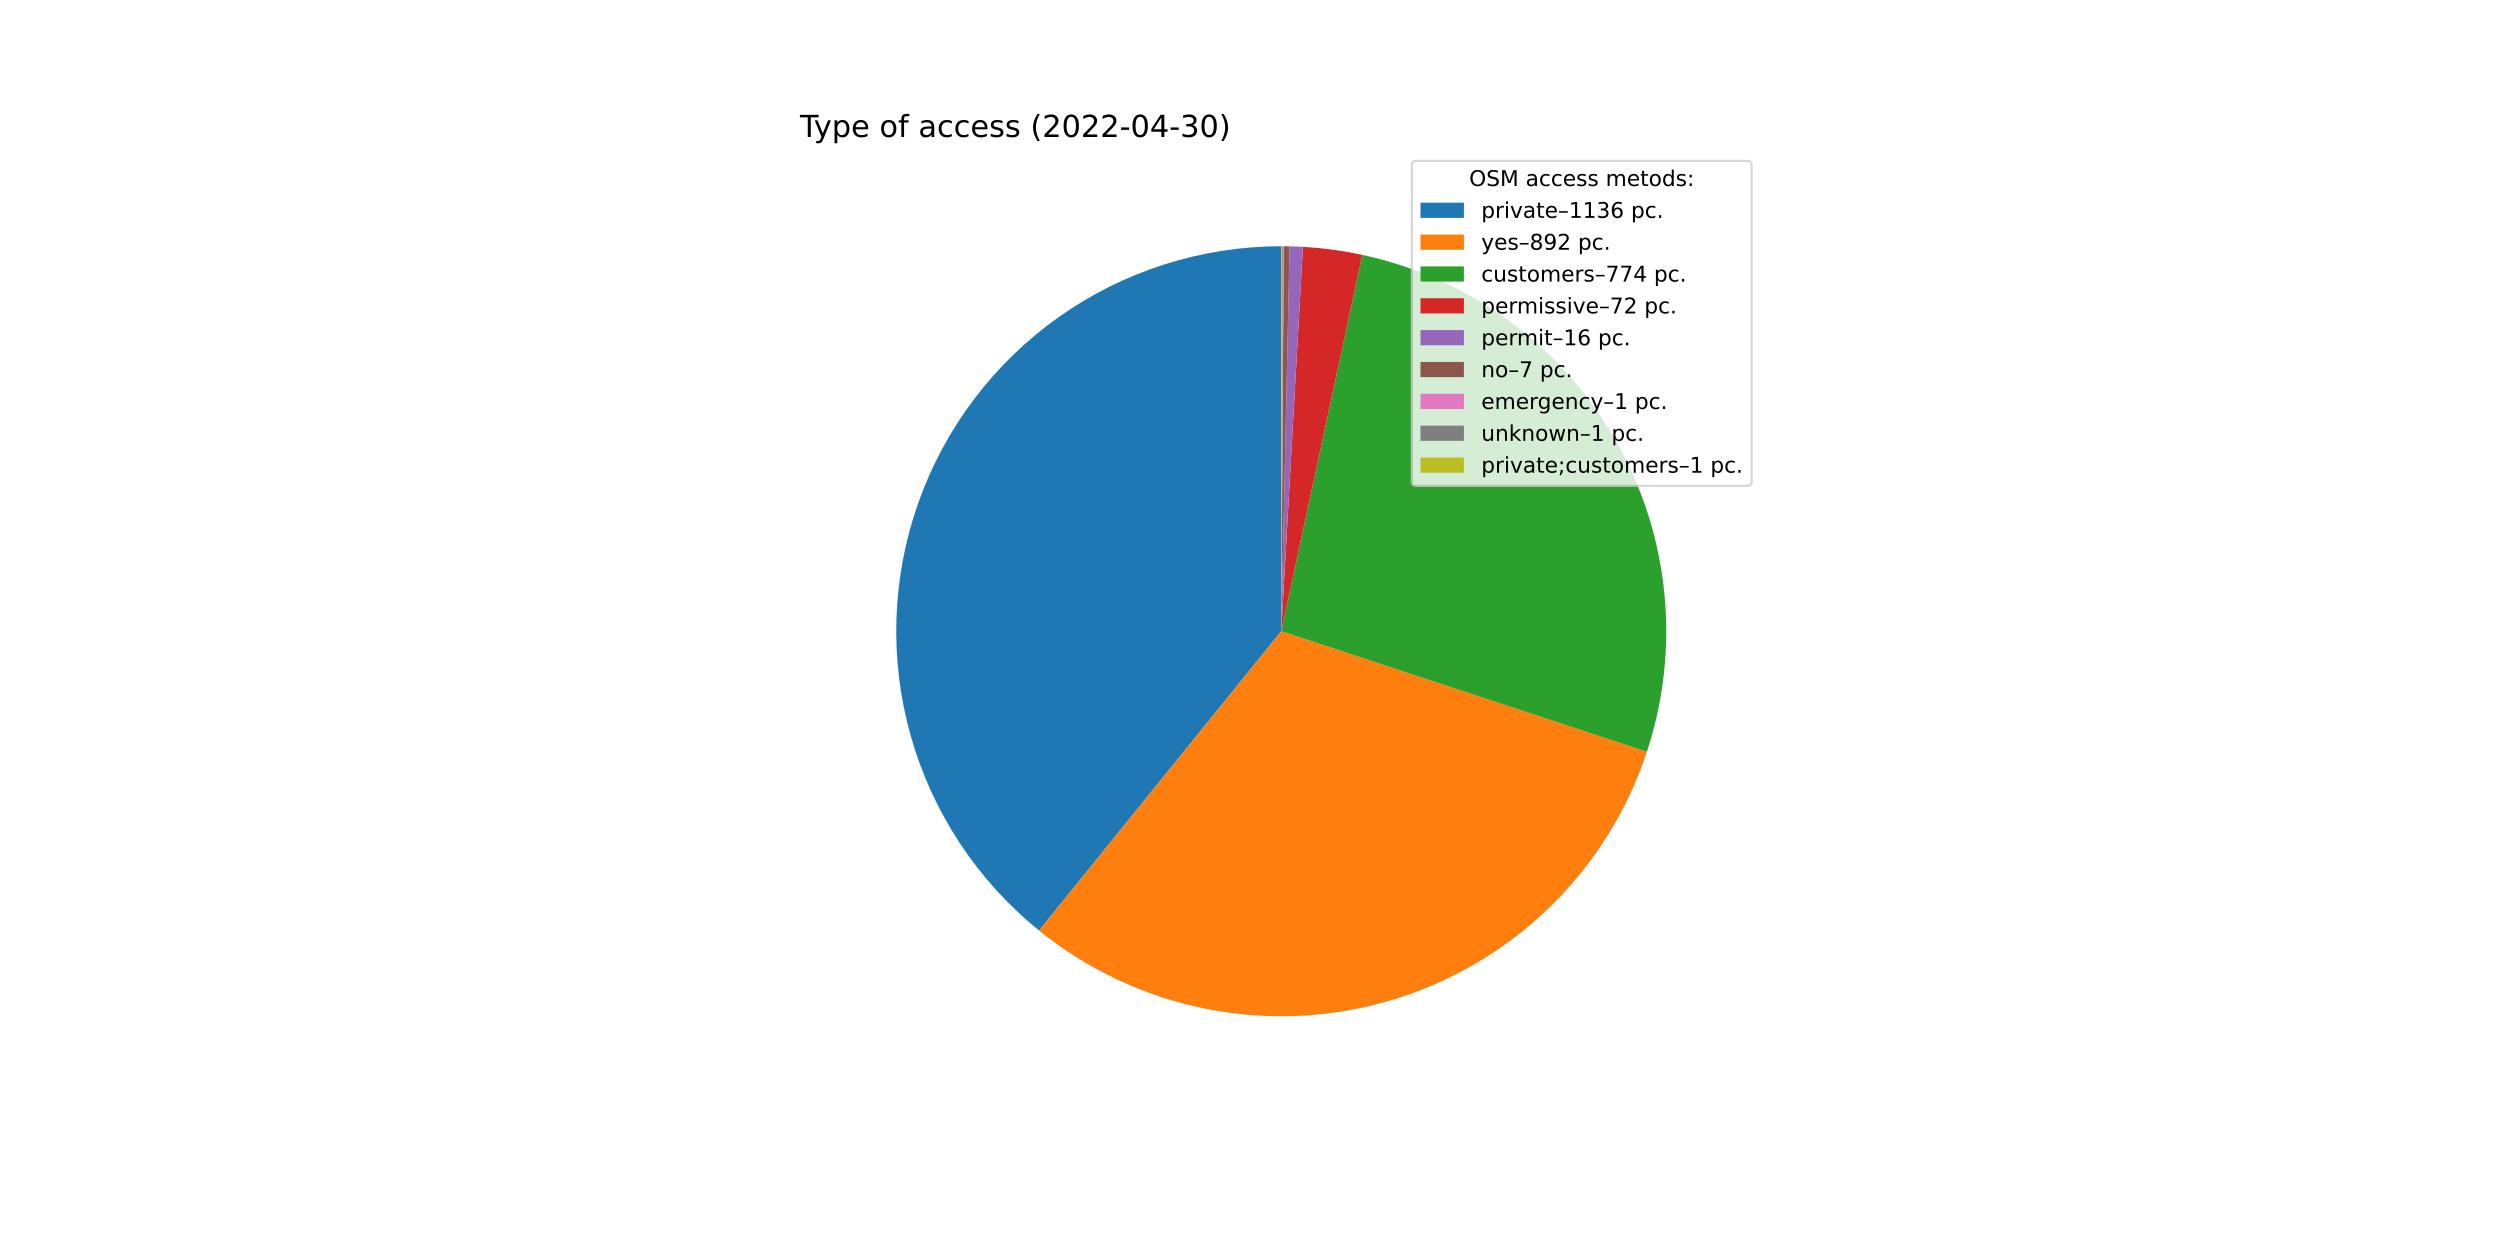
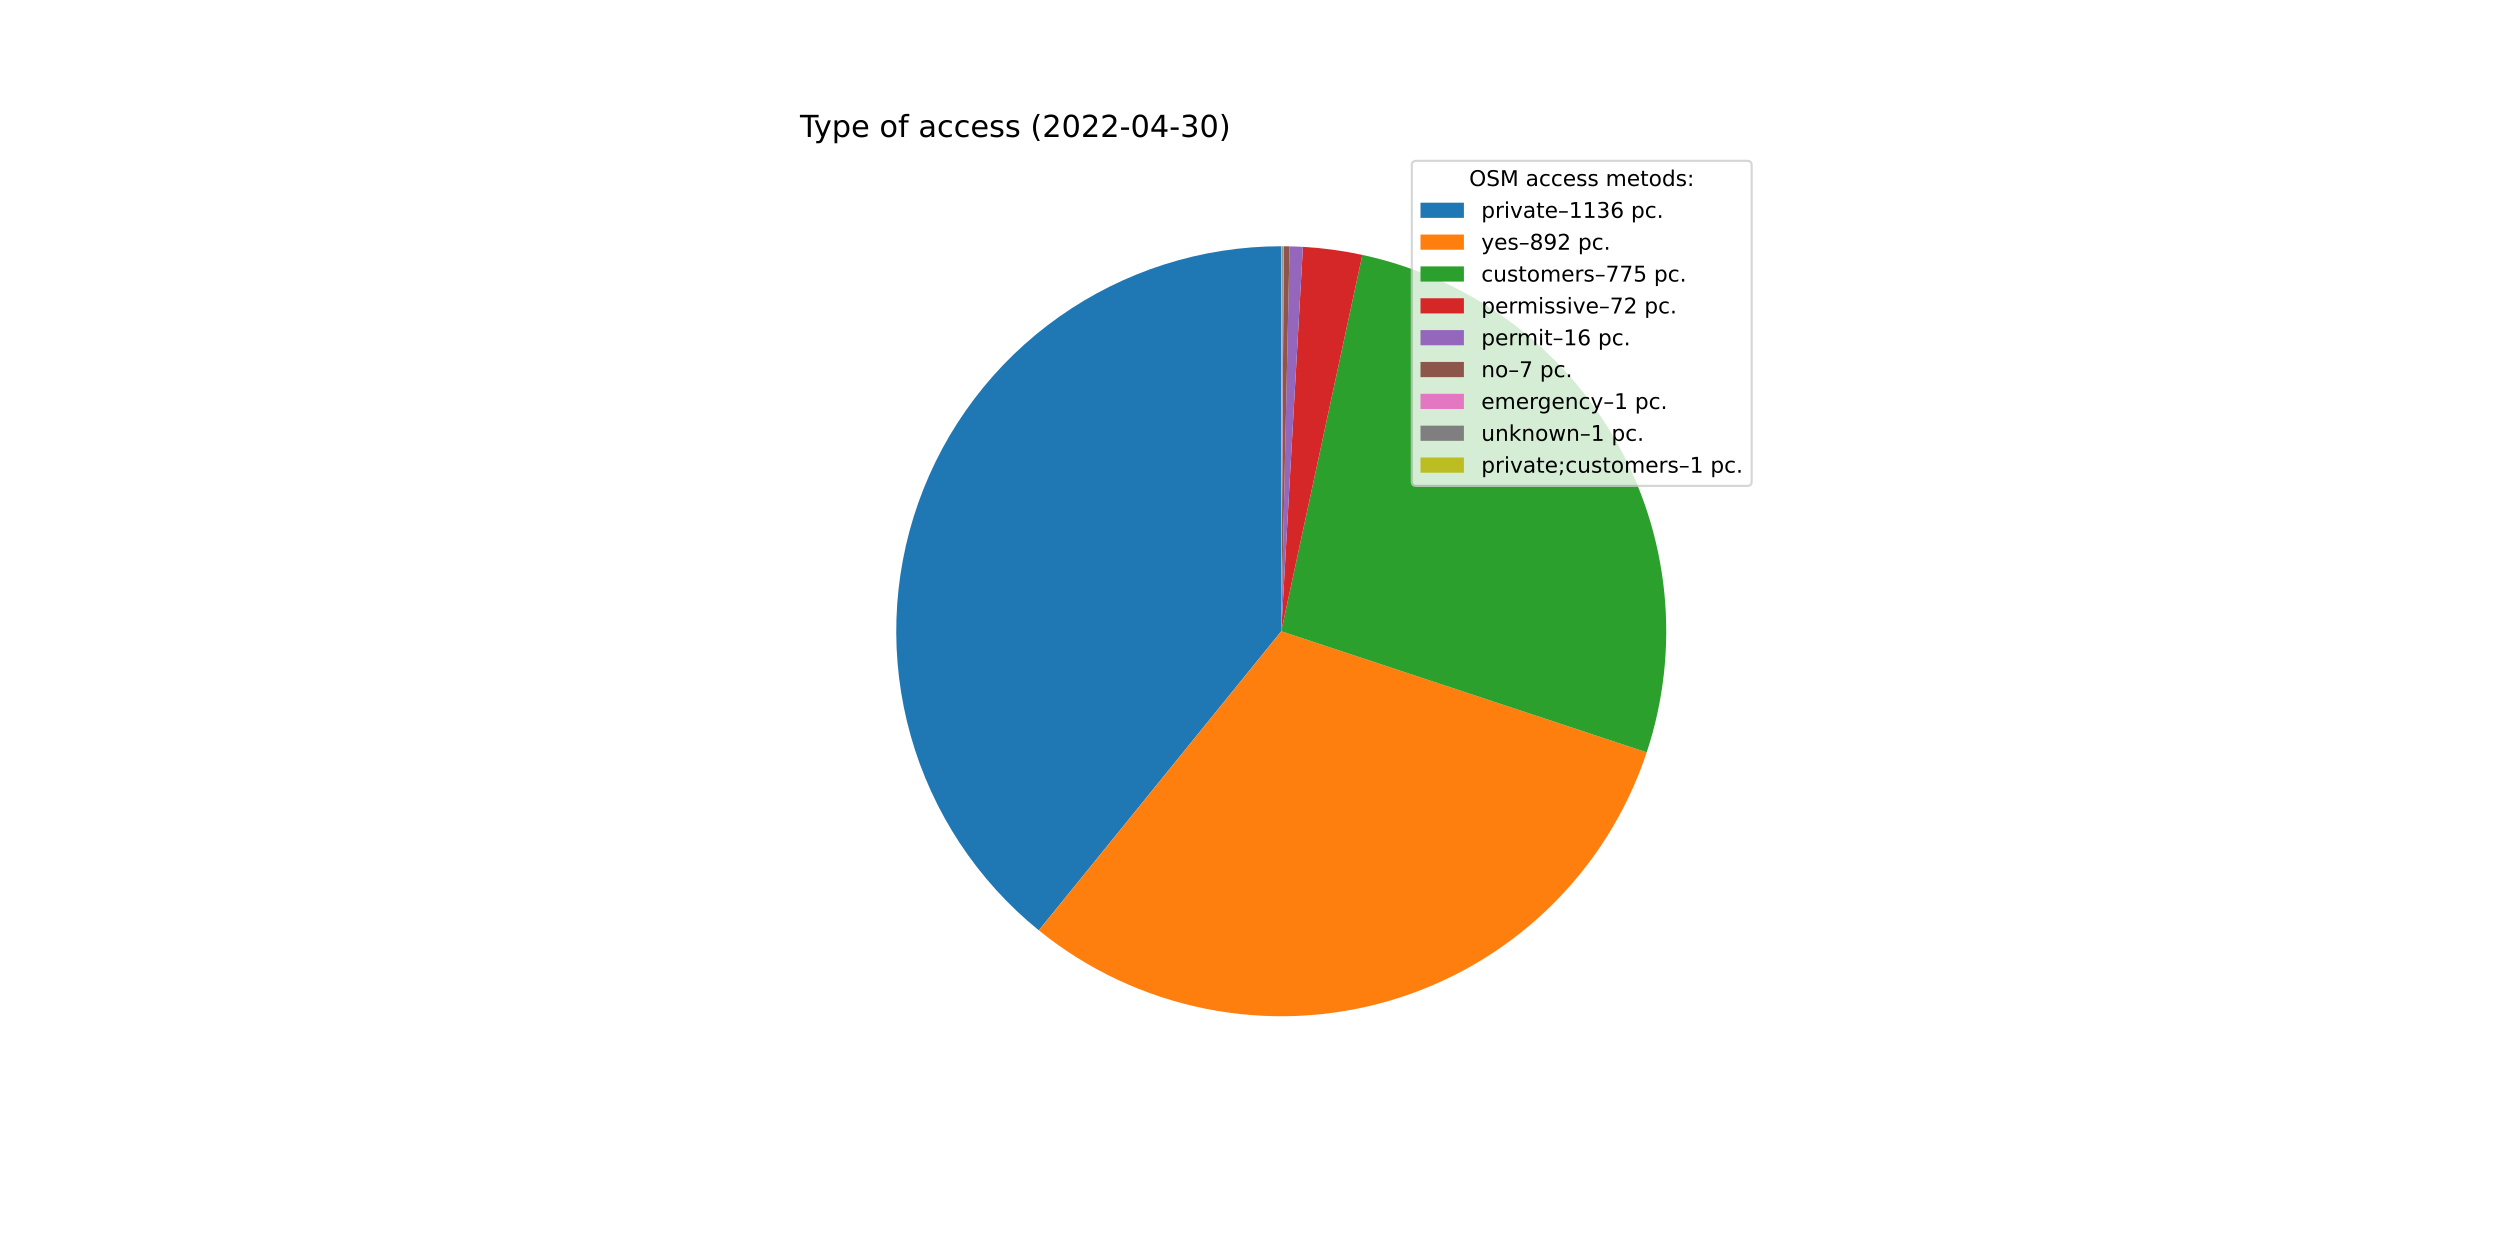
<svg xmlns="http://www.w3.org/2000/svg" xmlns:xlink="http://www.w3.org/1999/xlink" width="1152pt" height="576pt" viewBox="0 0 1152 576" version="1.1">
  <defs>
    <style type="text/css">*{stroke-linejoin: round; stroke-linecap: butt}</style>
  </defs>
  <g id="figure_1">
    <g id="patch_1">
      <path d="M 0 576  L 1152 576  L 1152 0  L 0 0  z " style="fill: #ffffff" />
    </g>
    <g id="axes_1">
      <g id="patch_2">
-         <path d="M 590.4 113.472  C 553.728 113.472 517.943 124.843 487.997 146.01  C 458.051 167.178 435.392 197.119 423.157 231.69  C 410.922 266.261 409.702 303.789 419.666 339.082  C 429.63 374.374 450.295 405.724 478.803 428.792  L 590.4 290.88  L 590.4 113.472  z " style="fill: #1f77b4" />
+         <path d="M 590.4 113.472  C 553.741 113.472 517.967 124.835 488.027 145.989  C 458.087 167.143 435.428 197.066 423.182 231.619  C 410.937 266.173 409.697 303.687 419.635 338.973  C 429.573 374.26 450.208 405.613 478.686 428.697  L 590.4 290.88  L 590.4 113.472  z " style="fill: #1f77b4" />
      </g>
      <g id="patch_3">
-         <path d="M 478.803 428.792  C 501.122 446.852 527.494 459.227 555.648 464.851  C 583.802 470.475 612.905 469.181 640.449 461.082  C 667.993 452.983 693.163 438.317 713.791 418.348  C 734.42 398.38 749.896 373.699 758.886 346.433  L 590.4 290.88  L 478.803 428.792  z " style="fill: #ff7f0e" />
+         <path d="M 478.686 428.697  C 500.982 446.77 527.333 459.165 555.471 464.816  C 583.61 470.466 612.704 469.205 640.248 461.141  C 667.791 453.077 692.972 438.448 713.62 418.514  C 734.268 398.581 749.773 373.931 758.802 346.688  L 590.4 290.88  L 478.686 428.697  z " style="fill: #ff7f0e" />
      </g>
      <g id="patch_4">
-         <path d="M 758.886 346.433  C 766.678 322.801 769.411 297.793 766.908 273.037  C 764.406 248.28 756.723 224.325 744.359 202.731  C 731.996 181.138 715.227 162.385 695.144 147.694  C 675.061 133.003 652.11 122.7 627.786 117.456  L 590.4 290.88  L 758.886 346.433  z " style="fill: #2ca02c" />
+         <path d="M 758.802 346.688  C 766.636 323.046 769.406 298.017 766.928 273.234  C 764.451 248.451 756.782 224.466 744.423 202.842  C 732.063 181.219 715.287 162.439 695.19 147.727  C 675.093 133.016 652.121 122.7 627.774 117.453  L 590.4 290.88  L 758.802 346.688  z " style="fill: #2ca02c" />
      </g>
      <g id="patch_5">
-         <path d="M 627.786 117.456  C 623.277 116.484 618.731 115.688 614.16 115.07  C 609.588 114.452 604.994 114.013 600.388 113.753  L 590.4 290.88  L 627.786 117.456  z " style="fill: #d62728" />
+         <path d="M 627.774 117.453  C 623.266 116.482 618.721 115.687 614.151 115.069  C 609.582 114.452 604.989 114.013 600.385 113.753  L 590.4 290.88  L 627.774 117.453  z " style="fill: #d62728" />
      </g>
      <g id="patch_6">
-         <path d="M 600.388 113.753  C 599.365 113.696 598.341 113.647 597.317 113.607  C 596.293 113.567 595.268 113.536 594.243 113.514  L 590.4 290.88  L 600.388 113.753  z " style="fill: #9467bd" />
+         <path d="M 600.385 113.753  C 599.362 113.696 598.338 113.647 597.315 113.607  C 596.291 113.567 595.267 113.536 594.242 113.514  L 590.4 290.88  L 600.385 113.753  z " style="fill: #9467bd" />
      </g>
      <g id="patch_7">
-         <path d="M 594.243 113.514  C 593.795 113.504 593.347 113.496 592.898 113.49  C 592.45 113.483 592.002 113.479 591.553 113.476  L 590.4 290.88  L 594.243 113.514  z " style="fill: #8c564b" />
+         <path d="M 594.242 113.514  C 593.794 113.504 593.346 113.496 592.897 113.49  C 592.449 113.483 592.001 113.479 591.553 113.476  L 590.4 290.88  L 594.242 113.514  z " style="fill: #8c564b" />
      </g>
      <g id="patch_8">
-         <path d="M 591.553 113.476  C 591.489 113.475 591.425 113.475 591.361 113.475  C 591.297 113.474 591.233 113.474 591.169 113.474  L 590.4 290.88  L 591.553 113.476  z " style="fill: #e377c2" />
+         <path d="M 591.553 113.476  C 591.489 113.475 591.425 113.475 591.361 113.475  C 591.297 113.474 591.233 113.474 591.168 113.474  L 590.4 290.88  L 591.553 113.476  z " style="fill: #e377c2" />
      </g>
      <g id="patch_9">
-         <path d="M 591.169 113.474  C 591.105 113.473 591.041 113.473 590.977 113.473  C 590.913 113.473 590.848 113.473 590.784 113.472  L 590.4 290.88  L 591.169 113.474  z " style="fill: #7f7f7f" />
+         <path d="M 591.168 113.474  C 591.104 113.473 591.04 113.473 590.976 113.473  C 590.912 113.473 590.848 113.473 590.784 113.472  L 590.4 290.88  L 591.168 113.474  z " style="fill: #7f7f7f" />
      </g>
      <g id="patch_10">
        <path d="M 590.784 113.472  C 590.72 113.472 590.656 113.472 590.592 113.472  C 590.528 113.472 590.464 113.472 590.4 113.472  L 590.4 290.88  L 590.784 113.472  z " style="fill: #bcbd22" />
      </g>
      <g id="matplotlib.axis_1" />
      <g id="matplotlib.axis_2" />
      <g id="text_1">
        <g transform="translate(368.64 63.12)scale(0.14 -0.14)">
          <defs>
            <path id="DejaVuSans-54" d="M -19 4666  L 3928 4666  L 3928 4134  L 2272 4134  L 2272 0  L 1638 0  L 1638 4134  L -19 4134  L -19 4666  z " transform="scale(0.015625)" />
            <path id="DejaVuSans-79" d="M 2059 -325  Q 1816 -950 1584 -1140  Q 1353 -1331 966 -1331  L 506 -1331  L 506 -850  L 844 -850  Q 1081 -850 1212 -737  Q 1344 -625 1503 -206  L 1606 56  L 191 3500  L 800 3500  L 1894 763  L 2988 3500  L 3597 3500  L 2059 -325  z " transform="scale(0.015625)" />
            <path id="DejaVuSans-70" d="M 1159 525  L 1159 -1331  L 581 -1331  L 581 3500  L 1159 3500  L 1159 2969  Q 1341 3281 1617 3432  Q 1894 3584 2278 3584  Q 2916 3584 3314 3078  Q 3713 2572 3713 1747  Q 3713 922 3314 415  Q 2916 -91 2278 -91  Q 1894 -91 1617 61  Q 1341 213 1159 525  z M 3116 1747  Q 3116 2381 2855 2742  Q 2594 3103 2138 3103  Q 1681 3103 1420 2742  Q 1159 2381 1159 1747  Q 1159 1113 1420 752  Q 1681 391 2138 391  Q 2594 391 2855 752  Q 3116 1113 3116 1747  z " transform="scale(0.015625)" />
            <path id="DejaVuSans-65" d="M 3597 1894  L 3597 1613  L 953 1613  Q 991 1019 1311 708  Q 1631 397 2203 397  Q 2534 397 2845 478  Q 3156 559 3463 722  L 3463 178  Q 3153 47 2828 -22  Q 2503 -91 2169 -91  Q 1331 -91 842 396  Q 353 884 353 1716  Q 353 2575 817 3079  Q 1281 3584 2069 3584  Q 2775 3584 3186 3129  Q 3597 2675 3597 1894  z M 3022 2063  Q 3016 2534 2758 2815  Q 2500 3097 2075 3097  Q 1594 3097 1305 2825  Q 1016 2553 972 2059  L 3022 2063  z " transform="scale(0.015625)" />
            <path id="DejaVuSans-20" transform="scale(0.015625)" />
            <path id="DejaVuSans-6f" d="M 1959 3097  Q 1497 3097 1228 2736  Q 959 2375 959 1747  Q 959 1119 1226 758  Q 1494 397 1959 397  Q 2419 397 2687 759  Q 2956 1122 2956 1747  Q 2956 2369 2687 2733  Q 2419 3097 1959 3097  z M 1959 3584  Q 2709 3584 3137 3096  Q 3566 2609 3566 1747  Q 3566 888 3137 398  Q 2709 -91 1959 -91  Q 1206 -91 779 398  Q 353 888 353 1747  Q 353 2609 779 3096  Q 1206 3584 1959 3584  z " transform="scale(0.015625)" />
            <path id="DejaVuSans-66" d="M 2375 4863  L 2375 4384  L 1825 4384  Q 1516 4384 1395 4259  Q 1275 4134 1275 3809  L 1275 3500  L 2222 3500  L 2222 3053  L 1275 3053  L 1275 0  L 697 0  L 697 3053  L 147 3053  L 147 3500  L 697 3500  L 697 3744  Q 697 4328 969 4595  Q 1241 4863 1831 4863  L 2375 4863  z " transform="scale(0.015625)" />
            <path id="DejaVuSans-61" d="M 2194 1759  Q 1497 1759 1228 1600  Q 959 1441 959 1056  Q 959 750 1161 570  Q 1363 391 1709 391  Q 2188 391 2477 730  Q 2766 1069 2766 1631  L 2766 1759  L 2194 1759  z M 3341 1997  L 3341 0  L 2766 0  L 2766 531  Q 2569 213 2275 61  Q 1981 -91 1556 -91  Q 1019 -91 701 211  Q 384 513 384 1019  Q 384 1609 779 1909  Q 1175 2209 1959 2209  L 2766 2209  L 2766 2266  Q 2766 2663 2505 2880  Q 2244 3097 1772 3097  Q 1472 3097 1187 3025  Q 903 2953 641 2809  L 641 3341  Q 956 3463 1253 3523  Q 1550 3584 1831 3584  Q 2591 3584 2966 3190  Q 3341 2797 3341 1997  z " transform="scale(0.015625)" />
            <path id="DejaVuSans-63" d="M 3122 3366  L 3122 2828  Q 2878 2963 2633 3030  Q 2388 3097 2138 3097  Q 1578 3097 1268 2742  Q 959 2388 959 1747  Q 959 1106 1268 751  Q 1578 397 2138 397  Q 2388 397 2633 464  Q 2878 531 3122 666  L 3122 134  Q 2881 22 2623 -34  Q 2366 -91 2075 -91  Q 1284 -91 818 406  Q 353 903 353 1747  Q 353 2603 823 3093  Q 1294 3584 2113 3584  Q 2378 3584 2631 3529  Q 2884 3475 3122 3366  z " transform="scale(0.015625)" />
            <path id="DejaVuSans-73" d="M 2834 3397  L 2834 2853  Q 2591 2978 2328 3040  Q 2066 3103 1784 3103  Q 1356 3103 1142 2972  Q 928 2841 928 2578  Q 928 2378 1081 2264  Q 1234 2150 1697 2047  L 1894 2003  Q 2506 1872 2764 1633  Q 3022 1394 3022 966  Q 3022 478 2636 193  Q 2250 -91 1575 -91  Q 1294 -91 989 -36  Q 684 19 347 128  L 347 722  Q 666 556 975 473  Q 1284 391 1588 391  Q 1994 391 2212 530  Q 2431 669 2431 922  Q 2431 1156 2273 1281  Q 2116 1406 1581 1522  L 1381 1569  Q 847 1681 609 1914  Q 372 2147 372 2553  Q 372 3047 722 3315  Q 1072 3584 1716 3584  Q 2034 3584 2315 3537  Q 2597 3491 2834 3397  z " transform="scale(0.015625)" />
            <path id="DejaVuSans-28" d="M 1984 4856  Q 1566 4138 1362 3434  Q 1159 2731 1159 2009  Q 1159 1288 1364 580  Q 1569 -128 1984 -844  L 1484 -844  Q 1016 -109 783 600  Q 550 1309 550 2009  Q 550 2706 781 3412  Q 1013 4119 1484 4856  L 1984 4856  z " transform="scale(0.015625)" />
            <path id="DejaVuSans-32" d="M 1228 531  L 3431 531  L 3431 0  L 469 0  L 469 531  Q 828 903 1448 1529  Q 2069 2156 2228 2338  Q 2531 2678 2651 2914  Q 2772 3150 2772 3378  Q 2772 3750 2511 3984  Q 2250 4219 1831 4219  Q 1534 4219 1204 4116  Q 875 4013 500 3803  L 500 4441  Q 881 4594 1212 4672  Q 1544 4750 1819 4750  Q 2544 4750 2975 4387  Q 3406 4025 3406 3419  Q 3406 3131 3298 2873  Q 3191 2616 2906 2266  Q 2828 2175 2409 1742  Q 1991 1309 1228 531  z " transform="scale(0.015625)" />
            <path id="DejaVuSans-30" d="M 2034 4250  Q 1547 4250 1301 3770  Q 1056 3291 1056 2328  Q 1056 1369 1301 889  Q 1547 409 2034 409  Q 2525 409 2770 889  Q 3016 1369 3016 2328  Q 3016 3291 2770 3770  Q 2525 4250 2034 4250  z M 2034 4750  Q 2819 4750 3233 4129  Q 3647 3509 3647 2328  Q 3647 1150 3233 529  Q 2819 -91 2034 -91  Q 1250 -91 836 529  Q 422 1150 422 2328  Q 422 3509 836 4129  Q 1250 4750 2034 4750  z " transform="scale(0.015625)" />
            <path id="DejaVuSans-2d" d="M 313 2009  L 1997 2009  L 1997 1497  L 313 1497  L 313 2009  z " transform="scale(0.015625)" />
            <path id="DejaVuSans-34" d="M 2419 4116  L 825 1625  L 2419 1625  L 2419 4116  z M 2253 4666  L 3047 4666  L 3047 1625  L 3713 1625  L 3713 1100  L 3047 1100  L 3047 0  L 2419 0  L 2419 1100  L 313 1100  L 313 1709  L 2253 4666  z " transform="scale(0.015625)" />
            <path id="DejaVuSans-33" d="M 2597 2516  Q 3050 2419 3304 2112  Q 3559 1806 3559 1356  Q 3559 666 3084 287  Q 2609 -91 1734 -91  Q 1441 -91 1130 -33  Q 819 25 488 141  L 488 750  Q 750 597 1062 519  Q 1375 441 1716 441  Q 2309 441 2620 675  Q 2931 909 2931 1356  Q 2931 1769 2642 2001  Q 2353 2234 1838 2234  L 1294 2234  L 1294 2753  L 1863 2753  Q 2328 2753 2575 2939  Q 2822 3125 2822 3475  Q 2822 3834 2567 4026  Q 2313 4219 1838 4219  Q 1578 4219 1281 4162  Q 984 4106 628 3988  L 628 4550  Q 988 4650 1302 4700  Q 1616 4750 1894 4750  Q 2613 4750 3031 4423  Q 3450 4097 3450 3541  Q 3450 3153 3228 2886  Q 3006 2619 2597 2516  z " transform="scale(0.015625)" />
            <path id="DejaVuSans-29" d="M 513 4856  L 1013 4856  Q 1481 4119 1714 3412  Q 1947 2706 1947 2009  Q 1947 1309 1714 600  Q 1481 -109 1013 -844  L 513 -844  Q 928 -128 1133 580  Q 1338 1288 1338 2009  Q 1338 2731 1133 3434  Q 928 4138 513 4856  z " transform="scale(0.015625)" />
          </defs>
          <use xlink:href="#DejaVuSans-54" />
          <use xlink:href="#DejaVuSans-79" x="45.459" />
          <use xlink:href="#DejaVuSans-70" x="104.639" />
          <use xlink:href="#DejaVuSans-65" x="168.115" />
          <use xlink:href="#DejaVuSans-20" x="229.639" />
          <use xlink:href="#DejaVuSans-6f" x="261.426" />
          <use xlink:href="#DejaVuSans-66" x="322.607" />
          <use xlink:href="#DejaVuSans-20" x="357.812" />
          <use xlink:href="#DejaVuSans-61" x="389.6" />
          <use xlink:href="#DejaVuSans-63" x="450.879" />
          <use xlink:href="#DejaVuSans-63" x="505.859" />
          <use xlink:href="#DejaVuSans-65" x="560.84" />
          <use xlink:href="#DejaVuSans-73" x="622.363" />
          <use xlink:href="#DejaVuSans-73" x="674.463" />
          <use xlink:href="#DejaVuSans-20" x="726.562" />
          <use xlink:href="#DejaVuSans-28" x="758.35" />
          <use xlink:href="#DejaVuSans-32" x="797.363" />
          <use xlink:href="#DejaVuSans-30" x="860.986" />
          <use xlink:href="#DejaVuSans-32" x="924.609" />
          <use xlink:href="#DejaVuSans-32" x="988.232" />
          <use xlink:href="#DejaVuSans-2d" x="1051.855" />
          <use xlink:href="#DejaVuSans-30" x="1087.939" />
          <use xlink:href="#DejaVuSans-34" x="1151.562" />
          <use xlink:href="#DejaVuSans-2d" x="1215.186" />
          <use xlink:href="#DejaVuSans-33" x="1251.27" />
          <use xlink:href="#DejaVuSans-30" x="1314.893" />
          <use xlink:href="#DejaVuSans-29" x="1378.516" />
        </g>
      </g>
      <g id="legend_1">
        <g id="patch_11">
          <path d="M 652.569 223.901  L 805.16 223.901  Q 807.16 223.901 807.16 221.901  L 807.16 76.12  Q 807.16 74.12 805.16 74.12  L 652.569 74.12  Q 650.569 74.12 650.569 76.12  L 650.569 221.901  Q 650.569 223.901 652.569 223.901  z " style="fill: #ffffff; opacity: 0.8; stroke: #cccccc; stroke-linejoin: miter" />
        </g>
        <g id="text_2">
          <g transform="translate(676.9842 85.71844)scale(0.1 -0.1)">
            <defs>
              <path id="DejaVuSans-4f" d="M 2522 4238  Q 1834 4238 1429 3725  Q 1025 3213 1025 2328  Q 1025 1447 1429 934  Q 1834 422 2522 422  Q 3209 422 3611 934  Q 4013 1447 4013 2328  Q 4013 3213 3611 3725  Q 3209 4238 2522 4238  z M 2522 4750  Q 3503 4750 4090 4092  Q 4678 3434 4678 2328  Q 4678 1225 4090 567  Q 3503 -91 2522 -91  Q 1538 -91 948 565  Q 359 1222 359 2328  Q 359 3434 948 4092  Q 1538 4750 2522 4750  z " transform="scale(0.015625)" />
              <path id="DejaVuSans-53" d="M 3425 4513  L 3425 3897  Q 3066 4069 2747 4153  Q 2428 4238 2131 4238  Q 1616 4238 1336 4038  Q 1056 3838 1056 3469  Q 1056 3159 1242 3001  Q 1428 2844 1947 2747  L 2328 2669  Q 3034 2534 3370 2195  Q 3706 1856 3706 1288  Q 3706 609 3251 259  Q 2797 -91 1919 -91  Q 1588 -91 1214 -16  Q 841 59 441 206  L 441 856  Q 825 641 1194 531  Q 1563 422 1919 422  Q 2459 422 2753 634  Q 3047 847 3047 1241  Q 3047 1584 2836 1778  Q 2625 1972 2144 2069  L 1759 2144  Q 1053 2284 737 2584  Q 422 2884 422 3419  Q 422 4038 858 4394  Q 1294 4750 2059 4750  Q 2388 4750 2728 4690  Q 3069 4631 3425 4513  z " transform="scale(0.015625)" />
              <path id="DejaVuSans-4d" d="M 628 4666  L 1569 4666  L 2759 1491  L 3956 4666  L 4897 4666  L 4897 0  L 4281 0  L 4281 4097  L 3078 897  L 2444 897  L 1241 4097  L 1241 0  L 628 0  L 628 4666  z " transform="scale(0.015625)" />
              <path id="DejaVuSans-6d" d="M 3328 2828  Q 3544 3216 3844 3400  Q 4144 3584 4550 3584  Q 5097 3584 5394 3201  Q 5691 2819 5691 2113  L 5691 0  L 5113 0  L 5113 2094  Q 5113 2597 4934 2840  Q 4756 3084 4391 3084  Q 3944 3084 3684 2787  Q 3425 2491 3425 1978  L 3425 0  L 2847 0  L 2847 2094  Q 2847 2600 2669 2842  Q 2491 3084 2119 3084  Q 1678 3084 1418 2786  Q 1159 2488 1159 1978  L 1159 0  L 581 0  L 581 3500  L 1159 3500  L 1159 2956  Q 1356 3278 1631 3431  Q 1906 3584 2284 3584  Q 2666 3584 2933 3390  Q 3200 3197 3328 2828  z " transform="scale(0.015625)" />
              <path id="DejaVuSans-74" d="M 1172 4494  L 1172 3500  L 2356 3500  L 2356 3053  L 1172 3053  L 1172 1153  Q 1172 725 1289 603  Q 1406 481 1766 481  L 2356 481  L 2356 0  L 1766 0  Q 1100 0 847 248  Q 594 497 594 1153  L 594 3053  L 172 3053  L 172 3500  L 594 3500  L 594 4494  L 1172 4494  z " transform="scale(0.015625)" />
              <path id="DejaVuSans-64" d="M 2906 2969  L 2906 4863  L 3481 4863  L 3481 0  L 2906 0  L 2906 525  Q 2725 213 2448 61  Q 2172 -91 1784 -91  Q 1150 -91 751 415  Q 353 922 353 1747  Q 353 2572 751 3078  Q 1150 3584 1784 3584  Q 2172 3584 2448 3432  Q 2725 3281 2906 2969  z M 947 1747  Q 947 1113 1208 752  Q 1469 391 1925 391  Q 2381 391 2643 752  Q 2906 1113 2906 1747  Q 2906 2381 2643 2742  Q 2381 3103 1925 3103  Q 1469 3103 1208 2742  Q 947 2381 947 1747  z " transform="scale(0.015625)" />
              <path id="DejaVuSans-3a" d="M 750 794  L 1409 794  L 1409 0  L 750 0  L 750 794  z M 750 3309  L 1409 3309  L 1409 2516  L 750 2516  L 750 3309  z " transform="scale(0.015625)" />
            </defs>
            <use xlink:href="#DejaVuSans-4f" />
            <use xlink:href="#DejaVuSans-53" x="78.711" />
            <use xlink:href="#DejaVuSans-4d" x="142.188" />
            <use xlink:href="#DejaVuSans-20" x="228.467" />
            <use xlink:href="#DejaVuSans-61" x="260.254" />
            <use xlink:href="#DejaVuSans-63" x="321.533" />
            <use xlink:href="#DejaVuSans-63" x="376.514" />
            <use xlink:href="#DejaVuSans-65" x="431.494" />
            <use xlink:href="#DejaVuSans-73" x="493.018" />
            <use xlink:href="#DejaVuSans-73" x="545.117" />
            <use xlink:href="#DejaVuSans-20" x="597.217" />
            <use xlink:href="#DejaVuSans-6d" x="629.004" />
            <use xlink:href="#DejaVuSans-65" x="726.416" />
            <use xlink:href="#DejaVuSans-74" x="787.939" />
            <use xlink:href="#DejaVuSans-6f" x="827.148" />
            <use xlink:href="#DejaVuSans-64" x="888.33" />
            <use xlink:href="#DejaVuSans-73" x="951.807" />
            <use xlink:href="#DejaVuSans-3a" x="1003.906" />
          </g>
        </g>
        <g id="patch_12">
          <path d="M 654.569 100.397  L 674.569 100.397  L 674.569 93.397  L 654.569 93.397  z " style="fill: #1f77b4" />
        </g>
        <g id="text_3">
          <g transform="translate(682.5694 100.3966)scale(0.1 -0.1)">
            <defs>
              <path id="DejaVuSans-72" d="M 2631 2963  Q 2534 3019 2420 3045  Q 2306 3072 2169 3072  Q 1681 3072 1420 2755  Q 1159 2438 1159 1844  L 1159 0  L 581 0  L 581 3500  L 1159 3500  L 1159 2956  Q 1341 3275 1631 3429  Q 1922 3584 2338 3584  Q 2397 3584 2469 3576  Q 2541 3569 2628 3553  L 2631 2963  z " transform="scale(0.015625)" />
              <path id="DejaVuSans-69" d="M 603 3500  L 1178 3500  L 1178 0  L 603 0  L 603 3500  z M 603 4863  L 1178 4863  L 1178 4134  L 603 4134  L 603 4863  z " transform="scale(0.015625)" />
              <path id="DejaVuSans-76" d="M 191 3500  L 800 3500  L 1894 563  L 2988 3500  L 3597 3500  L 2284 0  L 1503 0  L 191 3500  z " transform="scale(0.015625)" />
              <path id="DejaVuSans-2013" d="M 313 1978  L 2888 1978  L 2888 1528  L 313 1528  L 313 1978  z " transform="scale(0.015625)" />
              <path id="DejaVuSans-31" d="M 794 531  L 1825 531  L 1825 4091  L 703 3866  L 703 4441  L 1819 4666  L 2450 4666  L 2450 531  L 3481 531  L 3481 0  L 794 0  L 794 531  z " transform="scale(0.015625)" />
              <path id="DejaVuSans-36" d="M 2113 2584  Q 1688 2584 1439 2293  Q 1191 2003 1191 1497  Q 1191 994 1439 701  Q 1688 409 2113 409  Q 2538 409 2786 701  Q 3034 994 3034 1497  Q 3034 2003 2786 2293  Q 2538 2584 2113 2584  z M 3366 4563  L 3366 3988  Q 3128 4100 2886 4159  Q 2644 4219 2406 4219  Q 1781 4219 1451 3797  Q 1122 3375 1075 2522  Q 1259 2794 1537 2939  Q 1816 3084 2150 3084  Q 2853 3084 3261 2657  Q 3669 2231 3669 1497  Q 3669 778 3244 343  Q 2819 -91 2113 -91  Q 1303 -91 875 529  Q 447 1150 447 2328  Q 447 3434 972 4092  Q 1497 4750 2381 4750  Q 2619 4750 2861 4703  Q 3103 4656 3366 4563  z " transform="scale(0.015625)" />
              <path id="DejaVuSans-2e" d="M 684 794  L 1344 794  L 1344 0  L 684 0  L 684 794  z " transform="scale(0.015625)" />
            </defs>
            <use xlink:href="#DejaVuSans-70" />
            <use xlink:href="#DejaVuSans-72" x="63.477" />
            <use xlink:href="#DejaVuSans-69" x="104.59" />
            <use xlink:href="#DejaVuSans-76" x="132.373" />
            <use xlink:href="#DejaVuSans-61" x="191.553" />
            <use xlink:href="#DejaVuSans-74" x="252.832" />
            <use xlink:href="#DejaVuSans-65" x="292.041" />
            <use xlink:href="#DejaVuSans-2013" x="353.564" />
            <use xlink:href="#DejaVuSans-31" x="403.564" />
            <use xlink:href="#DejaVuSans-31" x="467.188" />
            <use xlink:href="#DejaVuSans-33" x="530.811" />
            <use xlink:href="#DejaVuSans-36" x="594.434" />
            <use xlink:href="#DejaVuSans-20" x="658.057" />
            <use xlink:href="#DejaVuSans-70" x="689.844" />
            <use xlink:href="#DejaVuSans-63" x="753.32" />
            <use xlink:href="#DejaVuSans-2e" x="808.301" />
          </g>
        </g>
        <g id="patch_13">
          <path d="M 654.569 115.075  L 674.569 115.075  L 674.569 108.075  L 654.569 108.075  z " style="fill: #ff7f0e" />
        </g>
        <g id="text_4">
          <g transform="translate(682.5694 115.0747)scale(0.1 -0.1)">
            <defs>
              <path id="DejaVuSans-38" d="M 2034 2216  Q 1584 2216 1326 1975  Q 1069 1734 1069 1313  Q 1069 891 1326 650  Q 1584 409 2034 409  Q 2484 409 2743 651  Q 3003 894 3003 1313  Q 3003 1734 2745 1975  Q 2488 2216 2034 2216  z M 1403 2484  Q 997 2584 770 2862  Q 544 3141 544 3541  Q 544 4100 942 4425  Q 1341 4750 2034 4750  Q 2731 4750 3128 4425  Q 3525 4100 3525 3541  Q 3525 3141 3298 2862  Q 3072 2584 2669 2484  Q 3125 2378 3379 2068  Q 3634 1759 3634 1313  Q 3634 634 3220 271  Q 2806 -91 2034 -91  Q 1263 -91 848 271  Q 434 634 434 1313  Q 434 1759 690 2068  Q 947 2378 1403 2484  z M 1172 3481  Q 1172 3119 1398 2916  Q 1625 2713 2034 2713  Q 2441 2713 2670 2916  Q 2900 3119 2900 3481  Q 2900 3844 2670 4047  Q 2441 4250 2034 4250  Q 1625 4250 1398 4047  Q 1172 3844 1172 3481  z " transform="scale(0.015625)" />
              <path id="DejaVuSans-39" d="M 703 97  L 703 672  Q 941 559 1184 500  Q 1428 441 1663 441  Q 2288 441 2617 861  Q 2947 1281 2994 2138  Q 2813 1869 2534 1725  Q 2256 1581 1919 1581  Q 1219 1581 811 2004  Q 403 2428 403 3163  Q 403 3881 828 4315  Q 1253 4750 1959 4750  Q 2769 4750 3195 4129  Q 3622 3509 3622 2328  Q 3622 1225 3098 567  Q 2575 -91 1691 -91  Q 1453 -91 1209 -44  Q 966 3 703 97  z M 1959 2075  Q 2384 2075 2632 2365  Q 2881 2656 2881 3163  Q 2881 3666 2632 3958  Q 2384 4250 1959 4250  Q 1534 4250 1286 3958  Q 1038 3666 1038 3163  Q 1038 2656 1286 2365  Q 1534 2075 1959 2075  z " transform="scale(0.015625)" />
            </defs>
            <use xlink:href="#DejaVuSans-79" />
            <use xlink:href="#DejaVuSans-65" x="59.18" />
            <use xlink:href="#DejaVuSans-73" x="120.703" />
            <use xlink:href="#DejaVuSans-2013" x="172.803" />
            <use xlink:href="#DejaVuSans-38" x="222.803" />
            <use xlink:href="#DejaVuSans-39" x="286.426" />
            <use xlink:href="#DejaVuSans-32" x="350.049" />
            <use xlink:href="#DejaVuSans-20" x="413.672" />
            <use xlink:href="#DejaVuSans-70" x="445.459" />
            <use xlink:href="#DejaVuSans-63" x="508.936" />
            <use xlink:href="#DejaVuSans-2e" x="563.916" />
          </g>
        </g>
        <g id="patch_14">
          <path d="M 654.569 129.753  L 674.569 129.753  L 674.569 122.753  L 654.569 122.753  z " style="fill: #2ca02c" />
        </g>
        <g id="text_5">
          <g transform="translate(682.5694 129.7528)scale(0.1 -0.1)">
            <defs>
              <path id="DejaVuSans-75" d="M 544 1381  L 544 3500  L 1119 3500  L 1119 1403  Q 1119 906 1312 657  Q 1506 409 1894 409  Q 2359 409 2629 706  Q 2900 1003 2900 1516  L 2900 3500  L 3475 3500  L 3475 0  L 2900 0  L 2900 538  Q 2691 219 2414 64  Q 2138 -91 1772 -91  Q 1169 -91 856 284  Q 544 659 544 1381  z M 1991 3584  L 1991 3584  z " transform="scale(0.015625)" />
              <path id="DejaVuSans-37" d="M 525 4666  L 3525 4666  L 3525 4397  L 1831 0  L 1172 0  L 2766 4134  L 525 4134  L 525 4666  z " transform="scale(0.015625)" />
+               <path id="DejaVuSans-35" d="M 691 4666  L 3169 4666  L 3169 4134  L 1269 4134  L 1269 2991  Q 1406 3038 1543 3061  Q 1681 3084 1819 3084  Q 2600 3084 3056 2656  Q 3513 2228 3513 1497  Q 3513 744 3044 326  Q 2575 -91 1722 -91  Q 1428 -91 1123 -41  Q 819 9 494 109  L 494 744  Q 775 591 1075 516  Q 1375 441 1709 441  Q 2250 441 2565 725  Q 2881 1009 2881 1497  Q 2881 1984 2565 2268  Q 2250 2553 1709 2553  Q 1456 2553 1204 2497  Q 953 2441 691 2322  L 691 4666  z " transform="scale(0.015625)" />
            </defs>
            <use xlink:href="#DejaVuSans-63" />
            <use xlink:href="#DejaVuSans-75" x="54.98" />
            <use xlink:href="#DejaVuSans-73" x="118.359" />
            <use xlink:href="#DejaVuSans-74" x="170.459" />
            <use xlink:href="#DejaVuSans-6f" x="209.668" />
            <use xlink:href="#DejaVuSans-6d" x="270.85" />
            <use xlink:href="#DejaVuSans-65" x="368.262" />
            <use xlink:href="#DejaVuSans-72" x="429.785" />
            <use xlink:href="#DejaVuSans-73" x="470.898" />
            <use xlink:href="#DejaVuSans-2013" x="522.998" />
            <use xlink:href="#DejaVuSans-37" x="572.998" />
            <use xlink:href="#DejaVuSans-37" x="636.621" />
-             <use xlink:href="#DejaVuSans-34" x="700.244" />
+             <use xlink:href="#DejaVuSans-35" x="700.244" />
            <use xlink:href="#DejaVuSans-20" x="763.867" />
            <use xlink:href="#DejaVuSans-70" x="795.654" />
            <use xlink:href="#DejaVuSans-63" x="859.131" />
            <use xlink:href="#DejaVuSans-2e" x="914.111" />
          </g>
        </g>
        <g id="patch_15">
          <path d="M 654.569 144.431  L 674.569 144.431  L 674.569 137.431  L 654.569 137.431  z " style="fill: #d62728" />
        </g>
        <g id="text_6">
          <g transform="translate(682.5694 144.4309)scale(0.1 -0.1)">
            <use xlink:href="#DejaVuSans-70" />
            <use xlink:href="#DejaVuSans-65" x="63.477" />
            <use xlink:href="#DejaVuSans-72" x="125" />
            <use xlink:href="#DejaVuSans-6d" x="164.363" />
            <use xlink:href="#DejaVuSans-69" x="261.775" />
            <use xlink:href="#DejaVuSans-73" x="289.559" />
            <use xlink:href="#DejaVuSans-73" x="341.658" />
            <use xlink:href="#DejaVuSans-69" x="393.758" />
            <use xlink:href="#DejaVuSans-76" x="421.541" />
            <use xlink:href="#DejaVuSans-65" x="480.721" />
            <use xlink:href="#DejaVuSans-2013" x="542.244" />
            <use xlink:href="#DejaVuSans-37" x="592.244" />
            <use xlink:href="#DejaVuSans-32" x="655.867" />
            <use xlink:href="#DejaVuSans-20" x="719.49" />
            <use xlink:href="#DejaVuSans-70" x="751.277" />
            <use xlink:href="#DejaVuSans-63" x="814.754" />
            <use xlink:href="#DejaVuSans-2e" x="869.734" />
          </g>
        </g>
        <g id="patch_16">
          <path d="M 654.569 159.109  L 674.569 159.109  L 674.569 152.109  L 654.569 152.109  z " style="fill: #9467bd" />
        </g>
        <g id="text_7">
          <g transform="translate(682.5694 159.1091)scale(0.1 -0.1)">
            <use xlink:href="#DejaVuSans-70" />
            <use xlink:href="#DejaVuSans-65" x="63.477" />
            <use xlink:href="#DejaVuSans-72" x="125" />
            <use xlink:href="#DejaVuSans-6d" x="164.363" />
            <use xlink:href="#DejaVuSans-69" x="261.775" />
            <use xlink:href="#DejaVuSans-74" x="289.559" />
            <use xlink:href="#DejaVuSans-2013" x="328.768" />
            <use xlink:href="#DejaVuSans-31" x="378.768" />
            <use xlink:href="#DejaVuSans-36" x="442.391" />
            <use xlink:href="#DejaVuSans-20" x="506.014" />
            <use xlink:href="#DejaVuSans-70" x="537.801" />
            <use xlink:href="#DejaVuSans-63" x="601.277" />
            <use xlink:href="#DejaVuSans-2e" x="656.258" />
          </g>
        </g>
        <g id="patch_17">
          <path d="M 654.569 173.787  L 674.569 173.787  L 674.569 166.787  L 654.569 166.787  z " style="fill: #8c564b" />
        </g>
        <g id="text_8">
          <g transform="translate(682.5694 173.7872)scale(0.1 -0.1)">
            <defs>
              <path id="DejaVuSans-6e" d="M 3513 2113  L 3513 0  L 2938 0  L 2938 2094  Q 2938 2591 2744 2837  Q 2550 3084 2163 3084  Q 1697 3084 1428 2787  Q 1159 2491 1159 1978  L 1159 0  L 581 0  L 581 3500  L 1159 3500  L 1159 2956  Q 1366 3272 1645 3428  Q 1925 3584 2291 3584  Q 2894 3584 3203 3211  Q 3513 2838 3513 2113  z " transform="scale(0.015625)" />
            </defs>
            <use xlink:href="#DejaVuSans-6e" />
            <use xlink:href="#DejaVuSans-6f" x="63.379" />
            <use xlink:href="#DejaVuSans-2013" x="124.561" />
            <use xlink:href="#DejaVuSans-37" x="174.561" />
            <use xlink:href="#DejaVuSans-20" x="238.184" />
            <use xlink:href="#DejaVuSans-70" x="269.971" />
            <use xlink:href="#DejaVuSans-63" x="333.447" />
            <use xlink:href="#DejaVuSans-2e" x="388.428" />
          </g>
        </g>
        <g id="patch_18">
          <path d="M 654.569 188.465  L 674.569 188.465  L 674.569 181.465  L 654.569 181.465  z " style="fill: #e377c2" />
        </g>
        <g id="text_9">
          <g transform="translate(682.5694 188.4653)scale(0.1 -0.1)">
            <defs>
              <path id="DejaVuSans-67" d="M 2906 1791  Q 2906 2416 2648 2759  Q 2391 3103 1925 3103  Q 1463 3103 1205 2759  Q 947 2416 947 1791  Q 947 1169 1205 825  Q 1463 481 1925 481  Q 2391 481 2648 825  Q 2906 1169 2906 1791  z M 3481 434  Q 3481 -459 3084 -895  Q 2688 -1331 1869 -1331  Q 1566 -1331 1297 -1286  Q 1028 -1241 775 -1147  L 775 -588  Q 1028 -725 1275 -790  Q 1522 -856 1778 -856  Q 2344 -856 2625 -561  Q 2906 -266 2906 331  L 2906 616  Q 2728 306 2450 153  Q 2172 0 1784 0  Q 1141 0 747 490  Q 353 981 353 1791  Q 353 2603 747 3093  Q 1141 3584 1784 3584  Q 2172 3584 2450 3431  Q 2728 3278 2906 2969  L 2906 3500  L 3481 3500  L 3481 434  z " transform="scale(0.015625)" />
            </defs>
            <use xlink:href="#DejaVuSans-65" />
            <use xlink:href="#DejaVuSans-6d" x="61.523" />
            <use xlink:href="#DejaVuSans-65" x="158.936" />
            <use xlink:href="#DejaVuSans-72" x="220.459" />
            <use xlink:href="#DejaVuSans-67" x="259.822" />
            <use xlink:href="#DejaVuSans-65" x="323.299" />
            <use xlink:href="#DejaVuSans-6e" x="384.822" />
            <use xlink:href="#DejaVuSans-63" x="448.201" />
            <use xlink:href="#DejaVuSans-79" x="503.182" />
            <use xlink:href="#DejaVuSans-2013" x="562.361" />
            <use xlink:href="#DejaVuSans-31" x="612.361" />
            <use xlink:href="#DejaVuSans-20" x="675.984" />
            <use xlink:href="#DejaVuSans-70" x="707.771" />
            <use xlink:href="#DejaVuSans-63" x="771.248" />
            <use xlink:href="#DejaVuSans-2e" x="826.229" />
          </g>
        </g>
        <g id="patch_19">
          <path d="M 654.569 203.143  L 674.569 203.143  L 674.569 196.143  L 654.569 196.143  z " style="fill: #7f7f7f" />
        </g>
        <g id="text_10">
          <g transform="translate(682.5694 203.1434)scale(0.1 -0.1)">
            <defs>
              <path id="DejaVuSans-6b" d="M 581 4863  L 1159 4863  L 1159 1991  L 2875 3500  L 3609 3500  L 1753 1863  L 3688 0  L 2938 0  L 1159 1709  L 1159 0  L 581 0  L 581 4863  z " transform="scale(0.015625)" />
              <path id="DejaVuSans-77" d="M 269 3500  L 844 3500  L 1563 769  L 2278 3500  L 2956 3500  L 3675 769  L 4391 3500  L 4966 3500  L 4050 0  L 3372 0  L 2619 2869  L 1863 0  L 1184 0  L 269 3500  z " transform="scale(0.015625)" />
            </defs>
            <use xlink:href="#DejaVuSans-75" />
            <use xlink:href="#DejaVuSans-6e" x="63.379" />
            <use xlink:href="#DejaVuSans-6b" x="126.758" />
            <use xlink:href="#DejaVuSans-6e" x="184.668" />
            <use xlink:href="#DejaVuSans-6f" x="248.047" />
            <use xlink:href="#DejaVuSans-77" x="309.229" />
            <use xlink:href="#DejaVuSans-6e" x="391.016" />
            <use xlink:href="#DejaVuSans-2013" x="454.395" />
            <use xlink:href="#DejaVuSans-31" x="504.395" />
            <use xlink:href="#DejaVuSans-20" x="568.018" />
            <use xlink:href="#DejaVuSans-70" x="599.805" />
            <use xlink:href="#DejaVuSans-63" x="663.281" />
            <use xlink:href="#DejaVuSans-2e" x="718.262" />
          </g>
        </g>
        <g id="patch_20">
          <path d="M 654.569 217.822  L 674.569 217.822  L 674.569 210.822  L 654.569 210.822  z " style="fill: #bcbd22" />
        </g>
        <g id="text_11">
          <g transform="translate(682.5694 217.8216)scale(0.1 -0.1)">
            <defs>
              <path id="DejaVuSans-3b" d="M 750 3309  L 1409 3309  L 1409 2516  L 750 2516  L 750 3309  z M 750 794  L 1409 794  L 1409 256  L 897 -744  L 494 -744  L 750 256  L 750 794  z " transform="scale(0.015625)" />
            </defs>
            <use xlink:href="#DejaVuSans-70" />
            <use xlink:href="#DejaVuSans-72" x="63.477" />
            <use xlink:href="#DejaVuSans-69" x="104.59" />
            <use xlink:href="#DejaVuSans-76" x="132.373" />
            <use xlink:href="#DejaVuSans-61" x="191.553" />
            <use xlink:href="#DejaVuSans-74" x="252.832" />
            <use xlink:href="#DejaVuSans-65" x="292.041" />
            <use xlink:href="#DejaVuSans-3b" x="353.564" />
            <use xlink:href="#DejaVuSans-63" x="387.256" />
            <use xlink:href="#DejaVuSans-75" x="442.236" />
            <use xlink:href="#DejaVuSans-73" x="505.615" />
            <use xlink:href="#DejaVuSans-74" x="557.715" />
            <use xlink:href="#DejaVuSans-6f" x="596.924" />
            <use xlink:href="#DejaVuSans-6d" x="658.105" />
            <use xlink:href="#DejaVuSans-65" x="755.518" />
            <use xlink:href="#DejaVuSans-72" x="817.041" />
            <use xlink:href="#DejaVuSans-73" x="858.154" />
            <use xlink:href="#DejaVuSans-2013" x="910.254" />
            <use xlink:href="#DejaVuSans-31" x="960.254" />
            <use xlink:href="#DejaVuSans-20" x="1023.877" />
            <use xlink:href="#DejaVuSans-70" x="1055.664" />
            <use xlink:href="#DejaVuSans-63" x="1119.141" />
            <use xlink:href="#DejaVuSans-2e" x="1174.121" />
          </g>
        </g>
      </g>
    </g>
  </g>
</svg>
